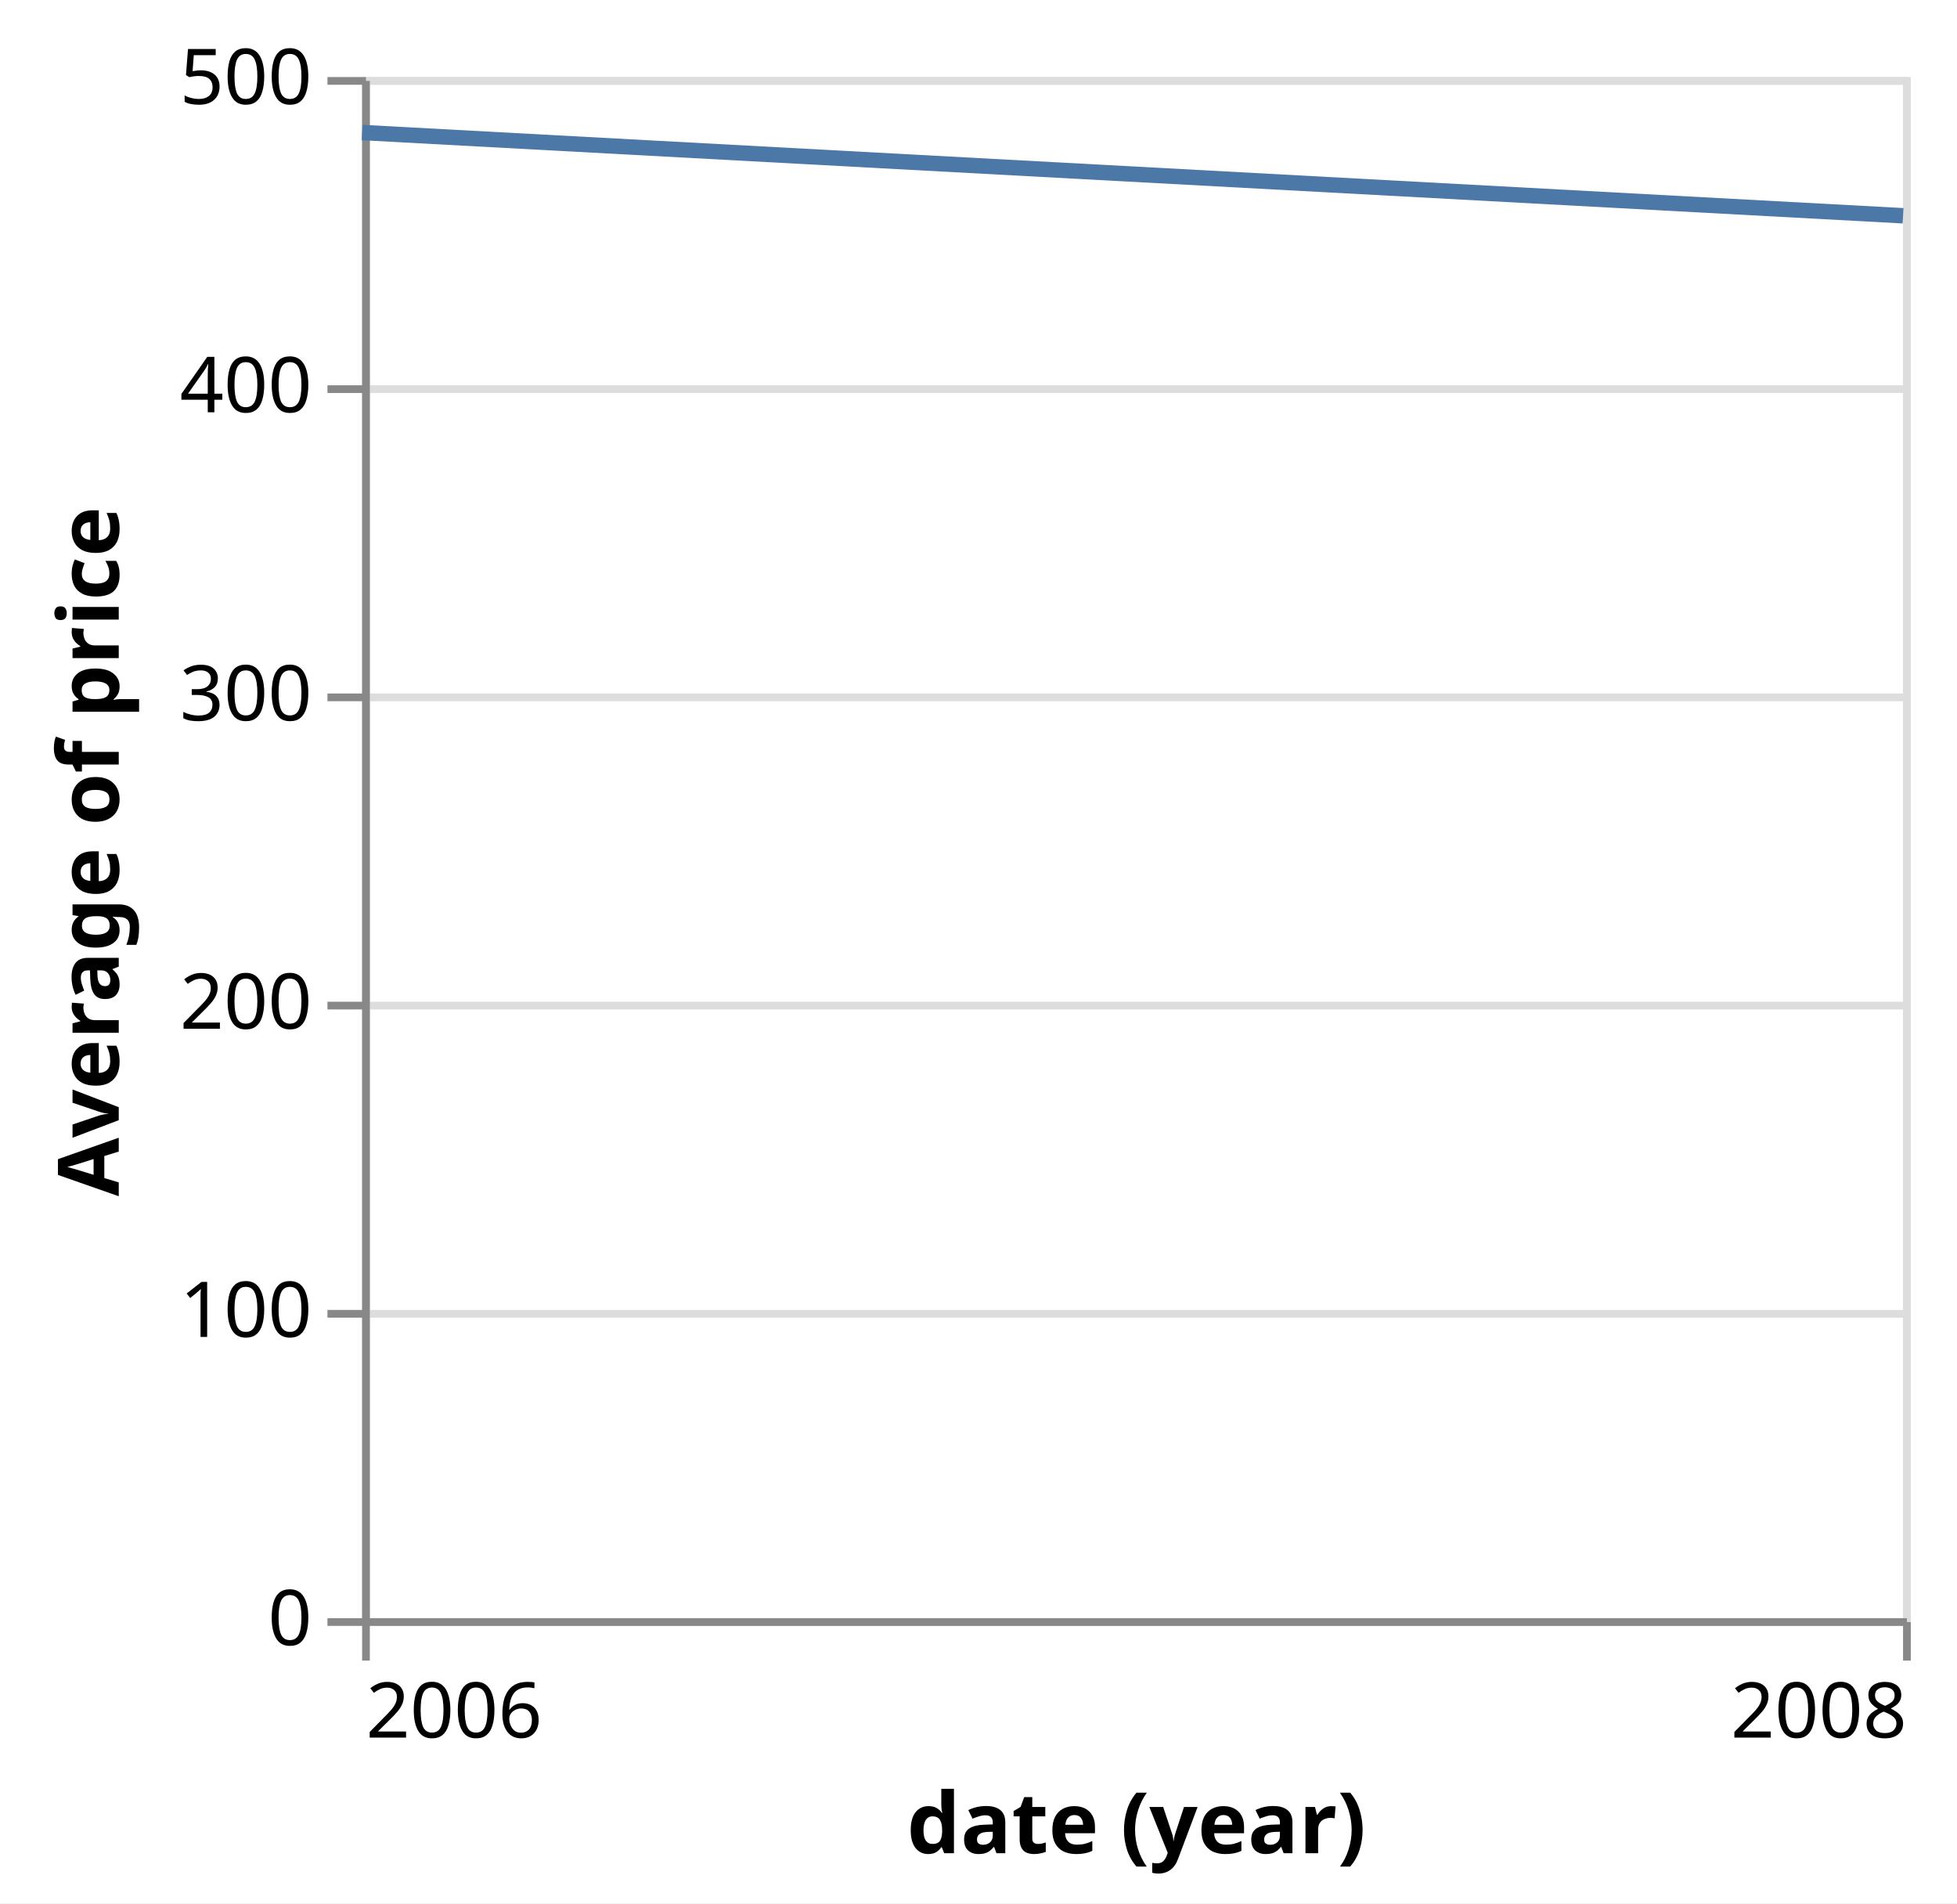
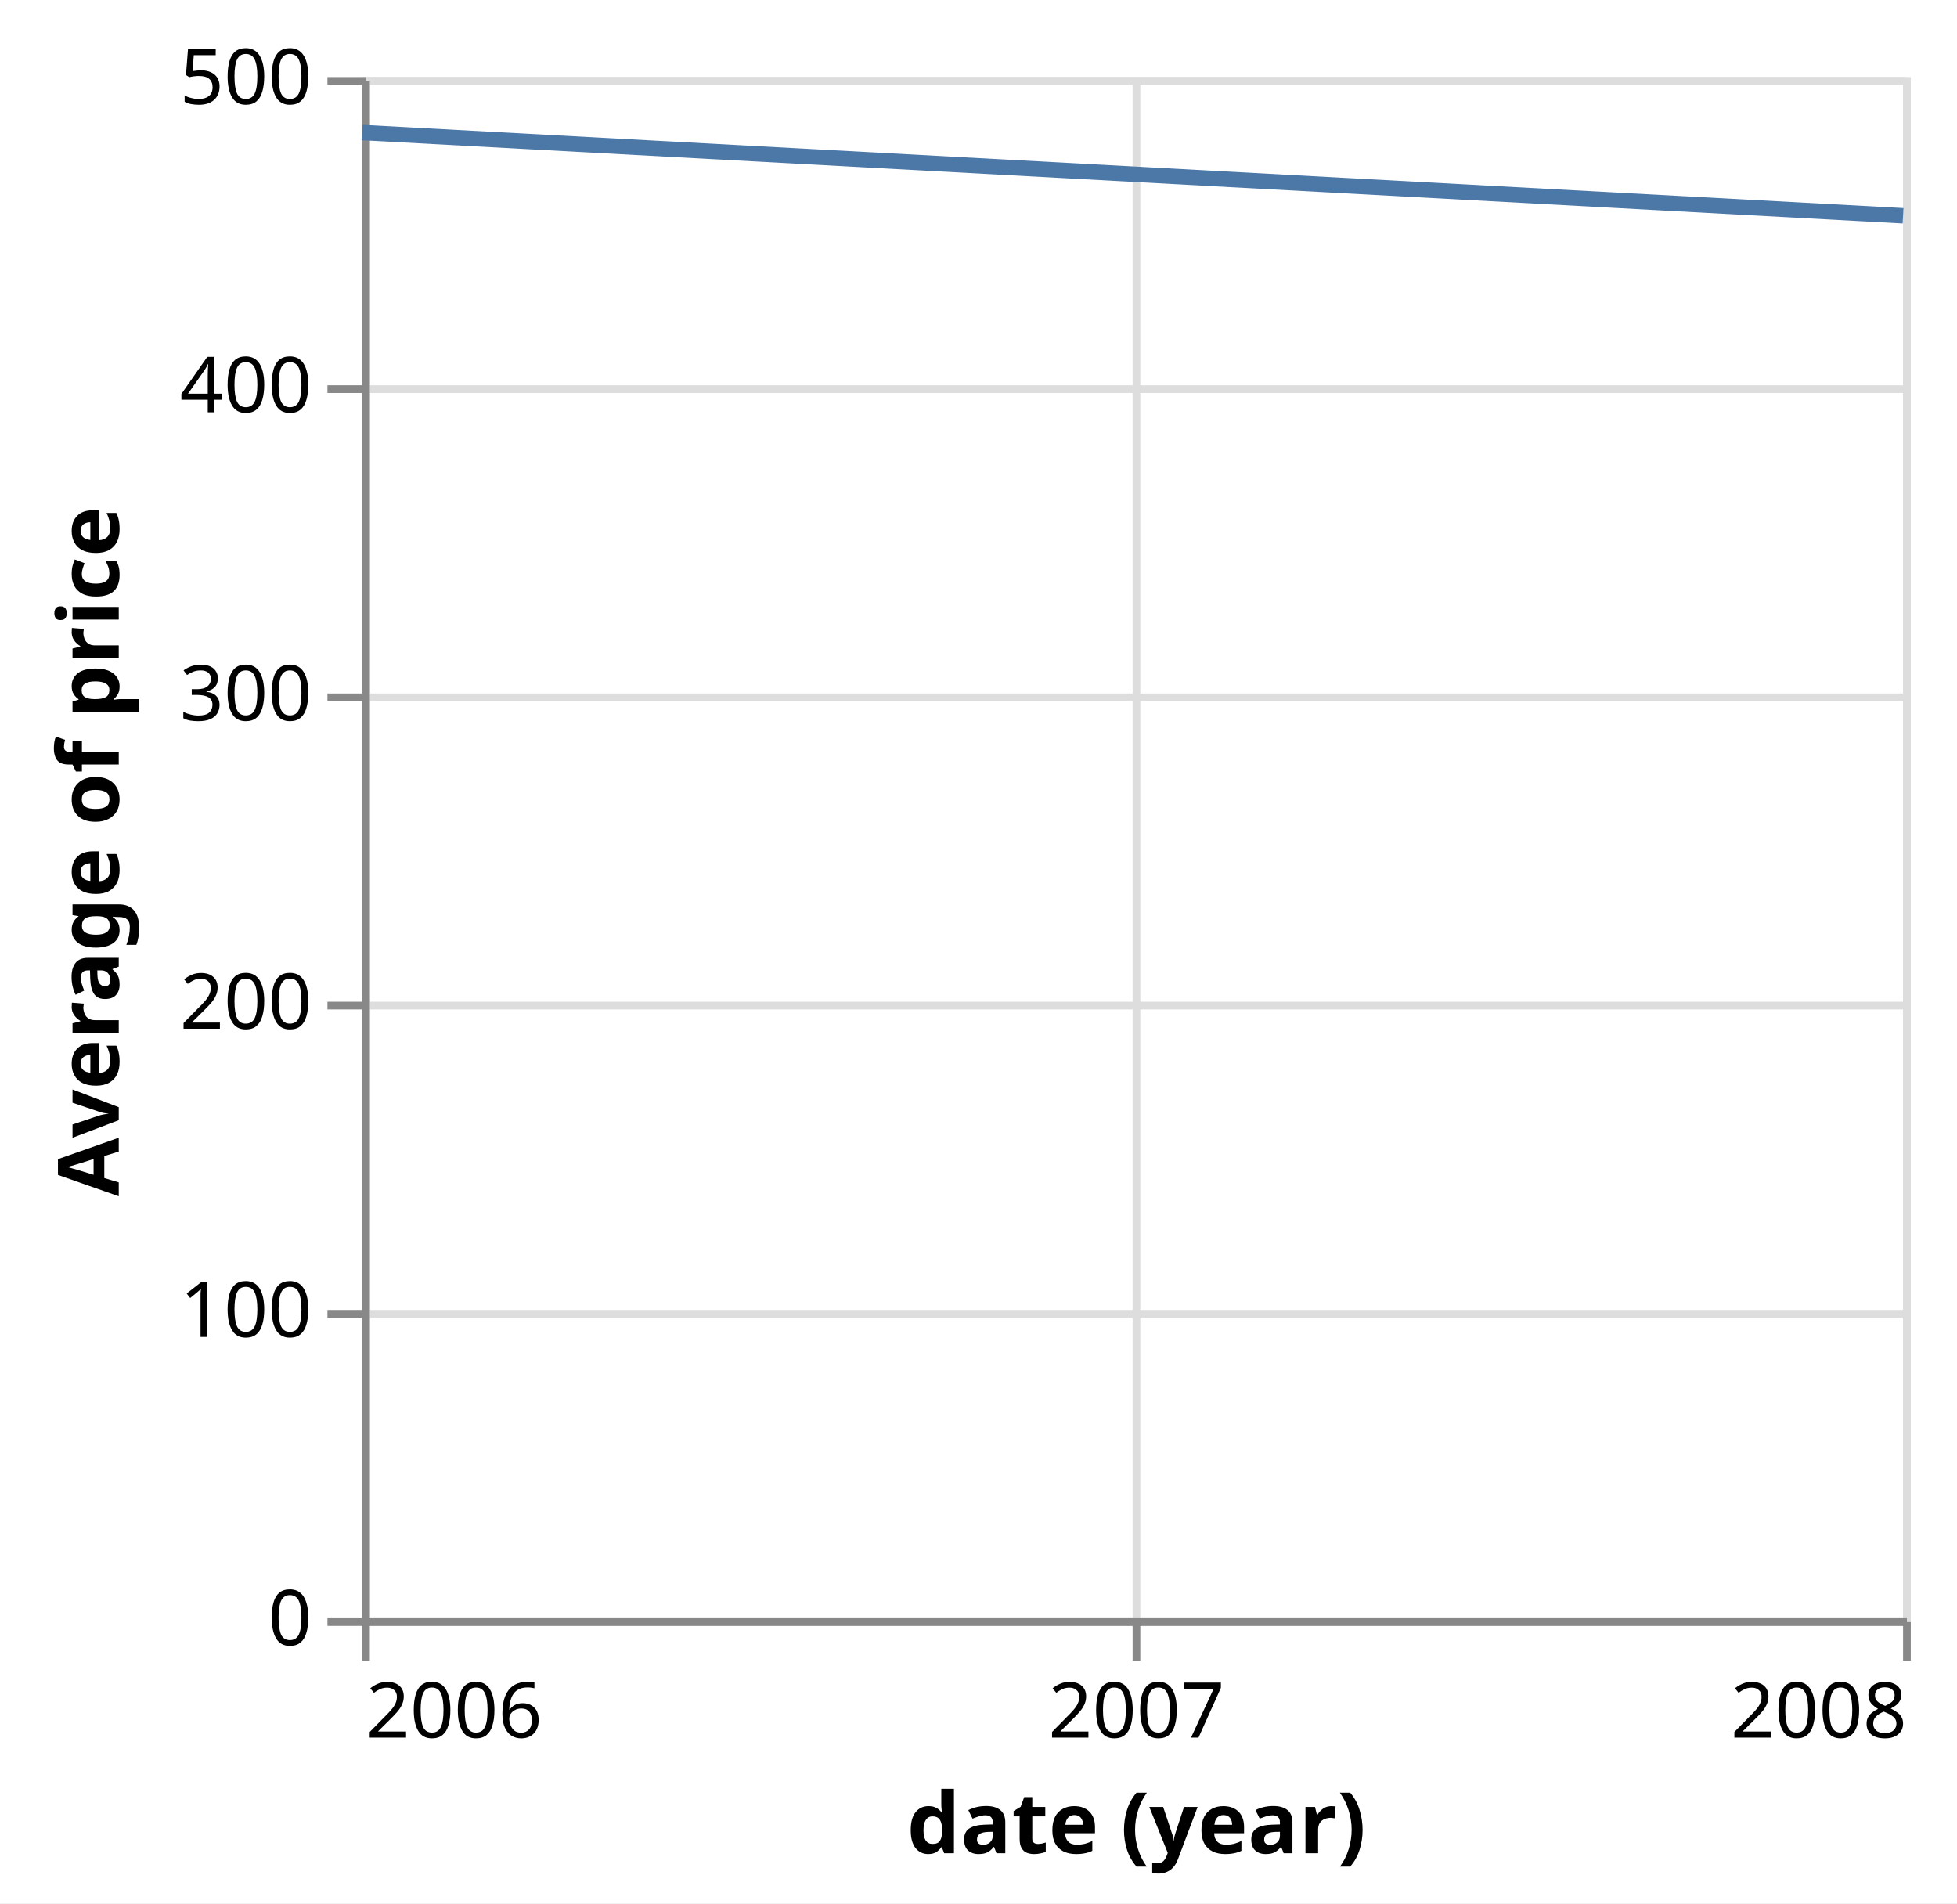
<svg xmlns="http://www.w3.org/2000/svg" version="1.1" class="marks" width="254" height="247" viewBox="0 0 254 247">
  <rect width="254" height="247" fill="white" />
  <g fill="none" stroke-miterlimit="10" transform="translate(47,10)">
    <g class="mark-group role-frame root" role="graphics-object" aria-roledescription="group mark container">
      <g transform="translate(0,0)">
        <path class="background" aria-hidden="true" d="M0.5,0.5h200v200h-200Z" stroke="#ddd" />
        <g>
          <g class="mark-group role-axis" aria-hidden="true">
            <g transform="translate(0.5,200.5)">
              <path class="background" aria-hidden="true" d="M0,0h0v0h0Z" pointer-events="none" />
              <g>
                <g class="mark-rule role-axis-grid" pointer-events="none">
                  <line transform="translate(0,-200)" x2="0" y2="200" stroke="#ddd" stroke-width="1" opacity="1" />
+                   <line transform="translate(100,-200)" x2="0" y2="200" stroke="#ddd" stroke-width="1" opacity="1" />
                  <line transform="translate(200,-200)" x2="0" y2="200" stroke="#ddd" stroke-width="1" opacity="1" />
                </g>
              </g>
              <path class="foreground" aria-hidden="true" d="" pointer-events="none" display="none" />
            </g>
          </g>
          <g class="mark-group role-axis" aria-hidden="true">
            <g transform="translate(0.5,0.5)">
              <path class="background" aria-hidden="true" d="M0,0h0v0h0Z" pointer-events="none" />
              <g>
                <g class="mark-rule role-axis-grid" pointer-events="none">
                  <line transform="translate(0,200)" x2="200" y2="0" stroke="#ddd" stroke-width="1" opacity="1" />
                  <line transform="translate(0,160)" x2="200" y2="0" stroke="#ddd" stroke-width="1" opacity="1" />
                  <line transform="translate(0,120)" x2="200" y2="0" stroke="#ddd" stroke-width="1" opacity="1" />
                  <line transform="translate(0,80)" x2="200" y2="0" stroke="#ddd" stroke-width="1" opacity="1" />
                  <line transform="translate(0,40)" x2="200" y2="0" stroke="#ddd" stroke-width="1" opacity="1" />
                  <line transform="translate(0,0)" x2="200" y2="0" stroke="#ddd" stroke-width="1" opacity="1" />
                </g>
              </g>
              <path class="foreground" aria-hidden="true" d="" pointer-events="none" display="none" />
            </g>
          </g>
          <g class="mark-group role-axis" role="graphics-symbol" aria-roledescription="axis" aria-label="X-axis titled 'date (year)' for a time scale with values from 2006 to 2008">
            <g transform="translate(0.5,200.5)">
              <path class="background" aria-hidden="true" d="M0,0h0v0h0Z" pointer-events="none" />
              <g>
                <g class="mark-rule role-axis-tick" pointer-events="none">
                  <line transform="translate(0,0)" x2="0" y2="5" stroke="#888" stroke-width="1" opacity="1" />
+                   <line transform="translate(100,0)" x2="0" y2="5" stroke="#888" stroke-width="1" opacity="1" />
                  <line transform="translate(200,0)" x2="0" y2="5" stroke="#888" stroke-width="1" opacity="1" />
                </g>
                <g class="mark-text role-axis-label" pointer-events="none">
                  <text text-anchor="start" transform="translate(0,15)" font-family="sans-serif" font-size="10px" fill="#000" opacity="1">2006</text>
+                   <text text-anchor="middle" transform="translate(100,15)" font-family="sans-serif" font-size="10px" fill="#000" opacity="1">2007</text>
                  <text text-anchor="end" transform="translate(200,15)" font-family="sans-serif" font-size="10px" fill="#000" opacity="1">2008</text>
                </g>
                <g class="mark-rule role-axis-domain" pointer-events="none">
                  <line transform="translate(0,0)" x2="200" y2="0" stroke="#888" stroke-width="1" opacity="1" />
                </g>
                <g class="mark-text role-axis-title" pointer-events="none">
                  <text text-anchor="middle" transform="translate(100,30)" font-family="sans-serif" font-size="11px" font-weight="bold" fill="#000" opacity="1">date (year)</text>
                </g>
              </g>
              <path class="foreground" aria-hidden="true" d="" pointer-events="none" display="none" />
            </g>
          </g>
          <g class="mark-group role-axis" role="graphics-symbol" aria-roledescription="axis" aria-label="Y-axis titled 'Average of price' for a linear scale with values from 0 to 500">
            <g transform="translate(0.5,0.5)">
              <path class="background" aria-hidden="true" d="M0,0h0v0h0Z" pointer-events="none" />
              <g>
                <g class="mark-rule role-axis-tick" pointer-events="none">
                  <line transform="translate(0,200)" x2="-5" y2="0" stroke="#888" stroke-width="1" opacity="1" />
                  <line transform="translate(0,160)" x2="-5" y2="0" stroke="#888" stroke-width="1" opacity="1" />
                  <line transform="translate(0,120)" x2="-5" y2="0" stroke="#888" stroke-width="1" opacity="1" />
                  <line transform="translate(0,80)" x2="-5" y2="0" stroke="#888" stroke-width="1" opacity="1" />
                  <line transform="translate(0,40)" x2="-5" y2="0" stroke="#888" stroke-width="1" opacity="1" />
                  <line transform="translate(0,0)" x2="-5" y2="0" stroke="#888" stroke-width="1" opacity="1" />
                </g>
                <g class="mark-text role-axis-label" pointer-events="none">
                  <text text-anchor="end" transform="translate(-7,203)" font-family="sans-serif" font-size="10px" fill="#000" opacity="1">0</text>
                  <text text-anchor="end" transform="translate(-7,163)" font-family="sans-serif" font-size="10px" fill="#000" opacity="1">100</text>
                  <text text-anchor="end" transform="translate(-7,123)" font-family="sans-serif" font-size="10px" fill="#000" opacity="1">200</text>
                  <text text-anchor="end" transform="translate(-7,83)" font-family="sans-serif" font-size="10px" fill="#000" opacity="1">300</text>
                  <text text-anchor="end" transform="translate(-7,43)" font-family="sans-serif" font-size="10px" fill="#000" opacity="1">400</text>
                  <text text-anchor="end" transform="translate(-7,3)" font-family="sans-serif" font-size="10px" fill="#000" opacity="1">500</text>
                </g>
                <g class="mark-rule role-axis-domain" pointer-events="none">
                  <line transform="translate(0,200)" x2="0" y2="-200" stroke="#888" stroke-width="1" opacity="1" />
                </g>
                <g class="mark-text role-axis-title" pointer-events="none">
                  <text text-anchor="middle" transform="translate(-30.08691,100) rotate(-90) translate(0,-2)" font-family="sans-serif" font-size="11px" font-weight="bold" fill="#000" opacity="1">Average of price</text>
                </g>
              </g>
              <path class="foreground" aria-hidden="true" d="" pointer-events="none" display="none" />
            </g>
          </g>
          <g class="mark-line role-mark marks" role="graphics-object" aria-roledescription="line mark container">
            <path aria-label="date (year): 2006; Average of price: 482.0075" role="graphics-symbol" aria-roledescription="line mark" d="M0,7.197L200,18" stroke="#4c78a8" stroke-width="2" />
          </g>
        </g>
        <path class="foreground" aria-hidden="true" d="" display="none" />
      </g>
    </g>
  </g>
</svg>
